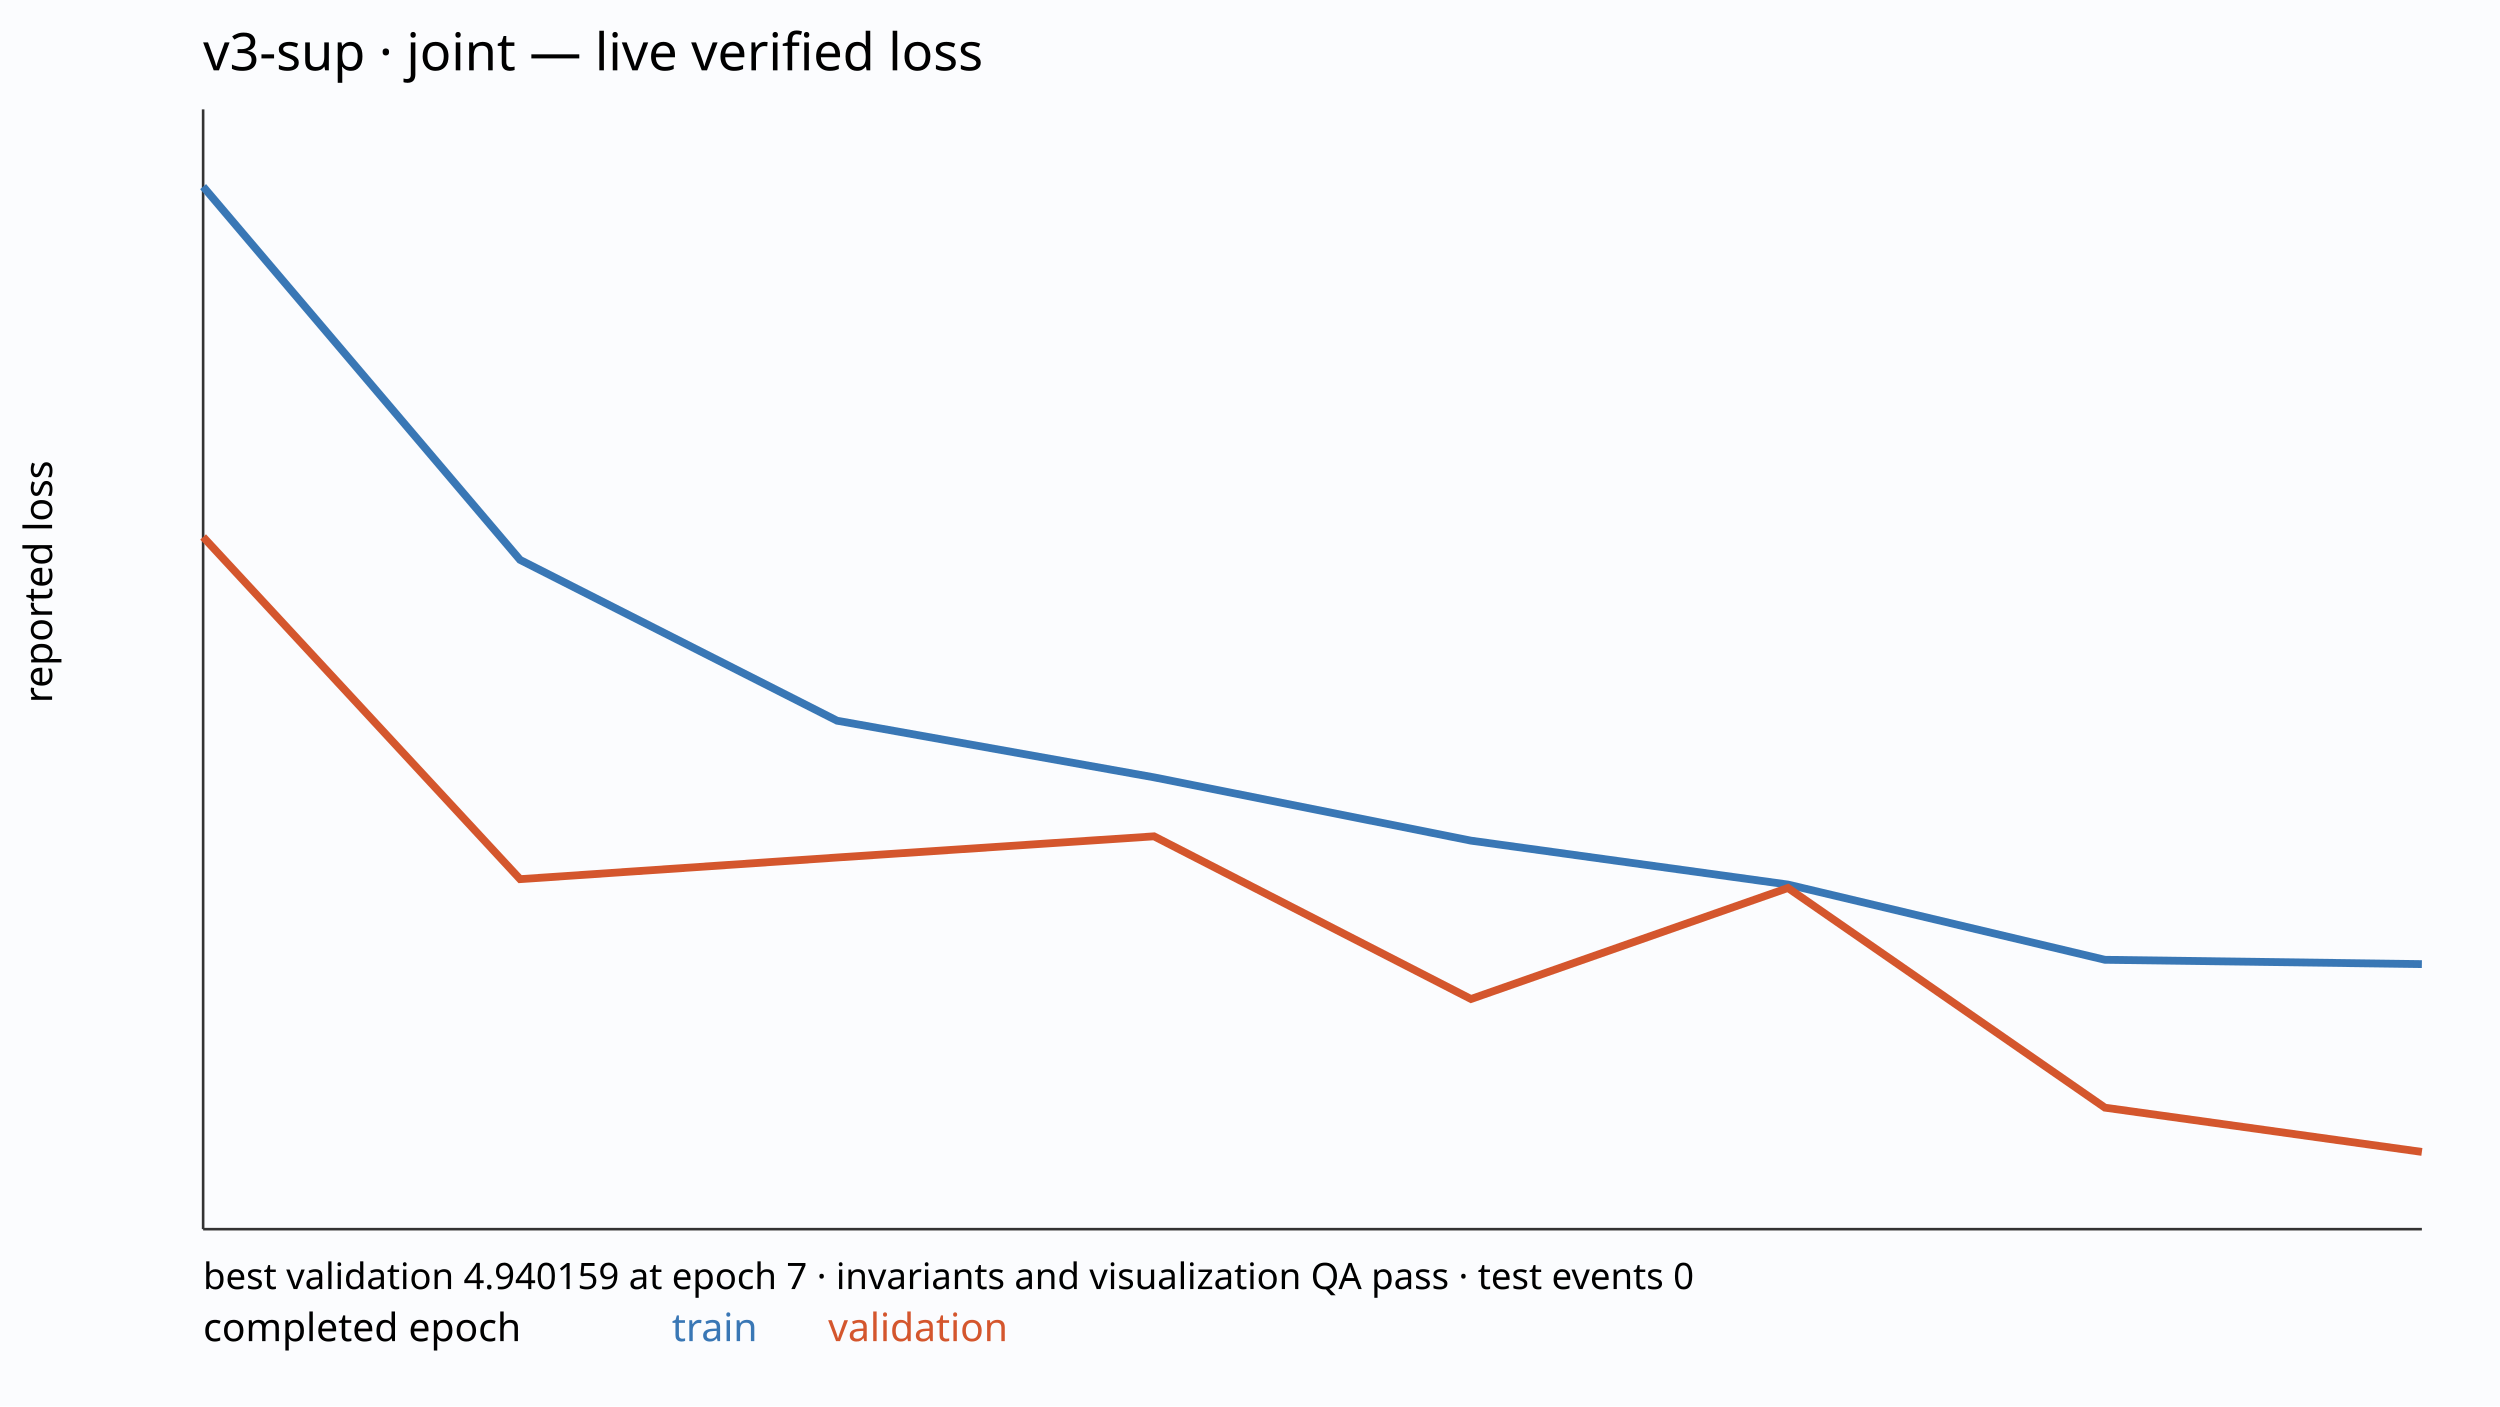
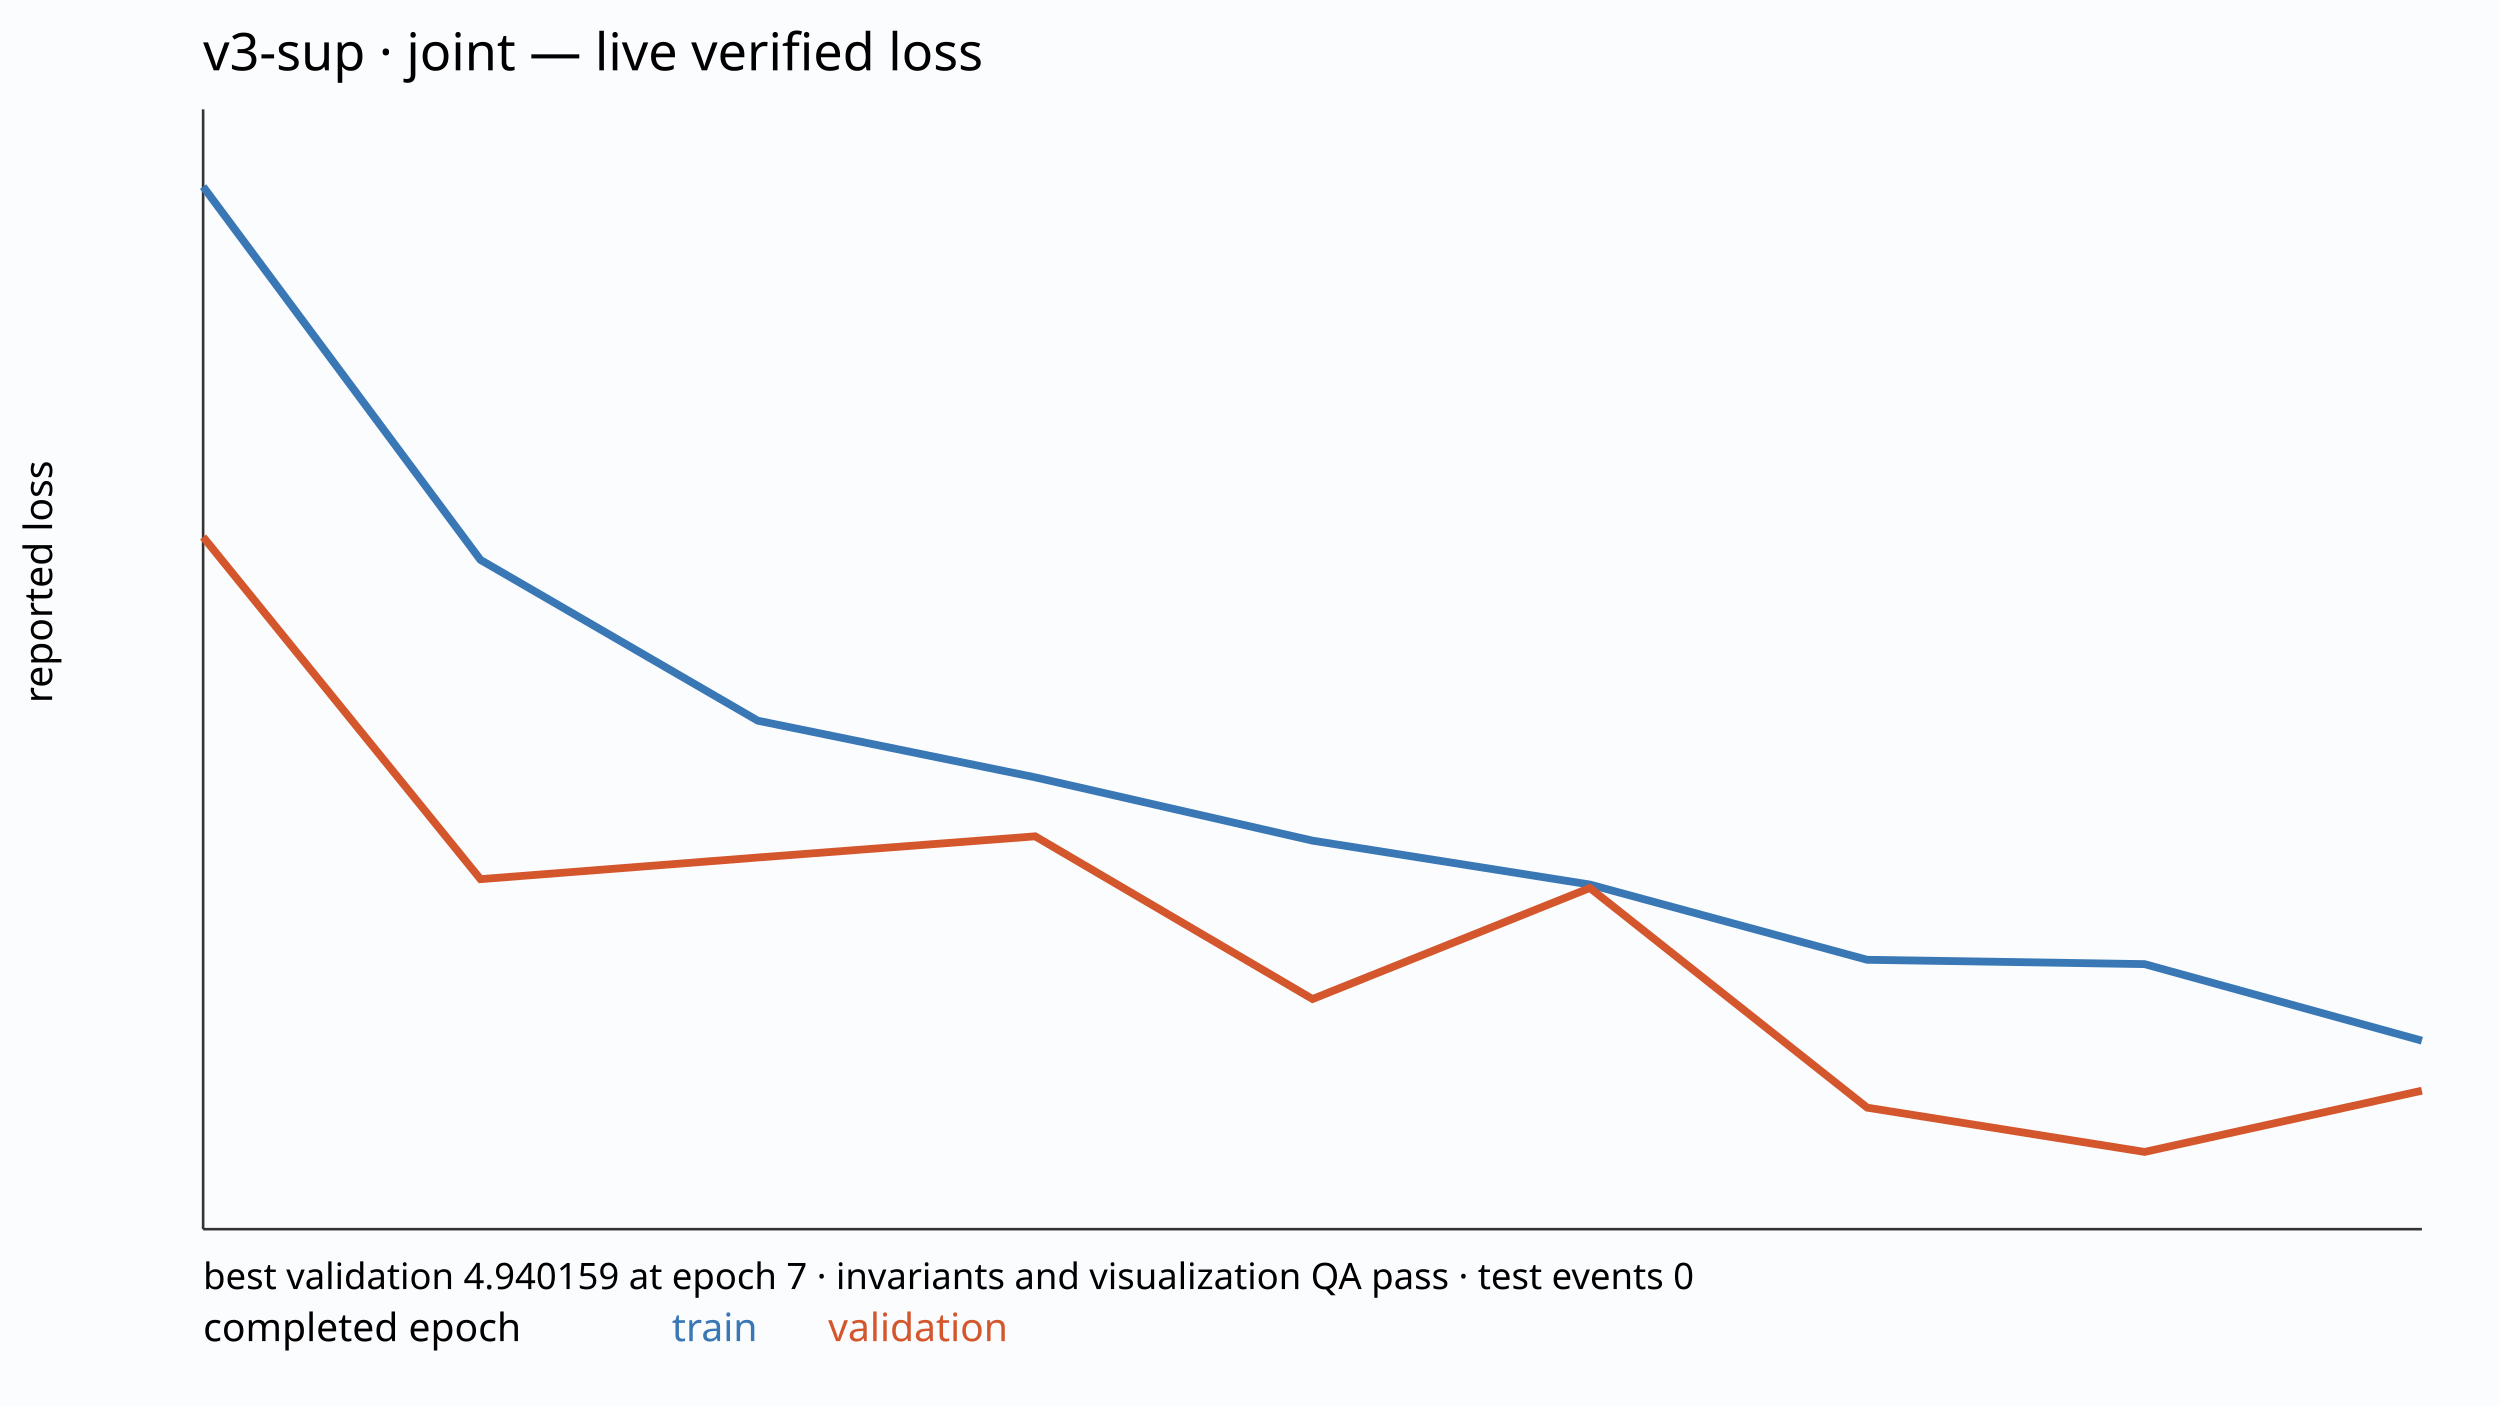
<svg xmlns="http://www.w3.org/2000/svg" width="960" height="540" viewBox="0 0 960 540">
  <rect width="100%" height="100%" fill="#fbfcfe" />
  <text x="78" y="27" font-family="sans-serif" font-size="20">v3-sup · joint — live verified loss</text>
  <line x1="78" y1="472" x2="930" y2="472" stroke="#333" />
  <line x1="78" y1="42" x2="78" y2="472" stroke="#333" />
-   <polyline points="78.00,71.66 199.71,215.00 321.43,276.75 443.14,298.50 564.86,322.81 686.57,339.67 808.29,368.56 930.00,370.22" fill="none" stroke="#3977b5" stroke-width="3" />
-   <polyline points="78.00,206.19 199.71,337.59 321.43,329.28 443.14,321.15 564.86,383.62 686.57,340.98 808.29,425.34 930.00,442.34" fill="none" stroke="#d4562d" stroke-width="3" />
+   <polyline points="78.00,71.66 184.50,215.00 291.00,276.75 397.50,298.50 504.00,322.81 610.50,339.67 717.00,368.56 823.50,370.22 930.00,399.62" fill="none" stroke="#3977b5" stroke-width="3" />
+   <polyline points="78.00,206.19 184.50,337.59 291.00,329.28 397.50,321.15 504.00,383.62 610.50,340.98 717.00,425.34 823.50,442.34 930.00,418.82" fill="none" stroke="#d4562d" stroke-width="3" />
  <text x="78" y="515" font-family="sans-serif" font-size="15">completed epoch</text>
  <text x="258" y="515" font-family="sans-serif" font-size="15" fill="#3977b5">train</text>
  <text x="318" y="515" font-family="sans-serif" font-size="15" fill="#d4562d">validation</text>
  <text x="78" y="495" font-family="sans-serif" font-size="14">best validation 4.940159 at epoch 7 · invariants and visualization QA pass · test events 0</text>
  <text transform="translate(20 270.0) rotate(-90)" font-family="sans-serif" font-size="15">reported loss</text>
</svg>
